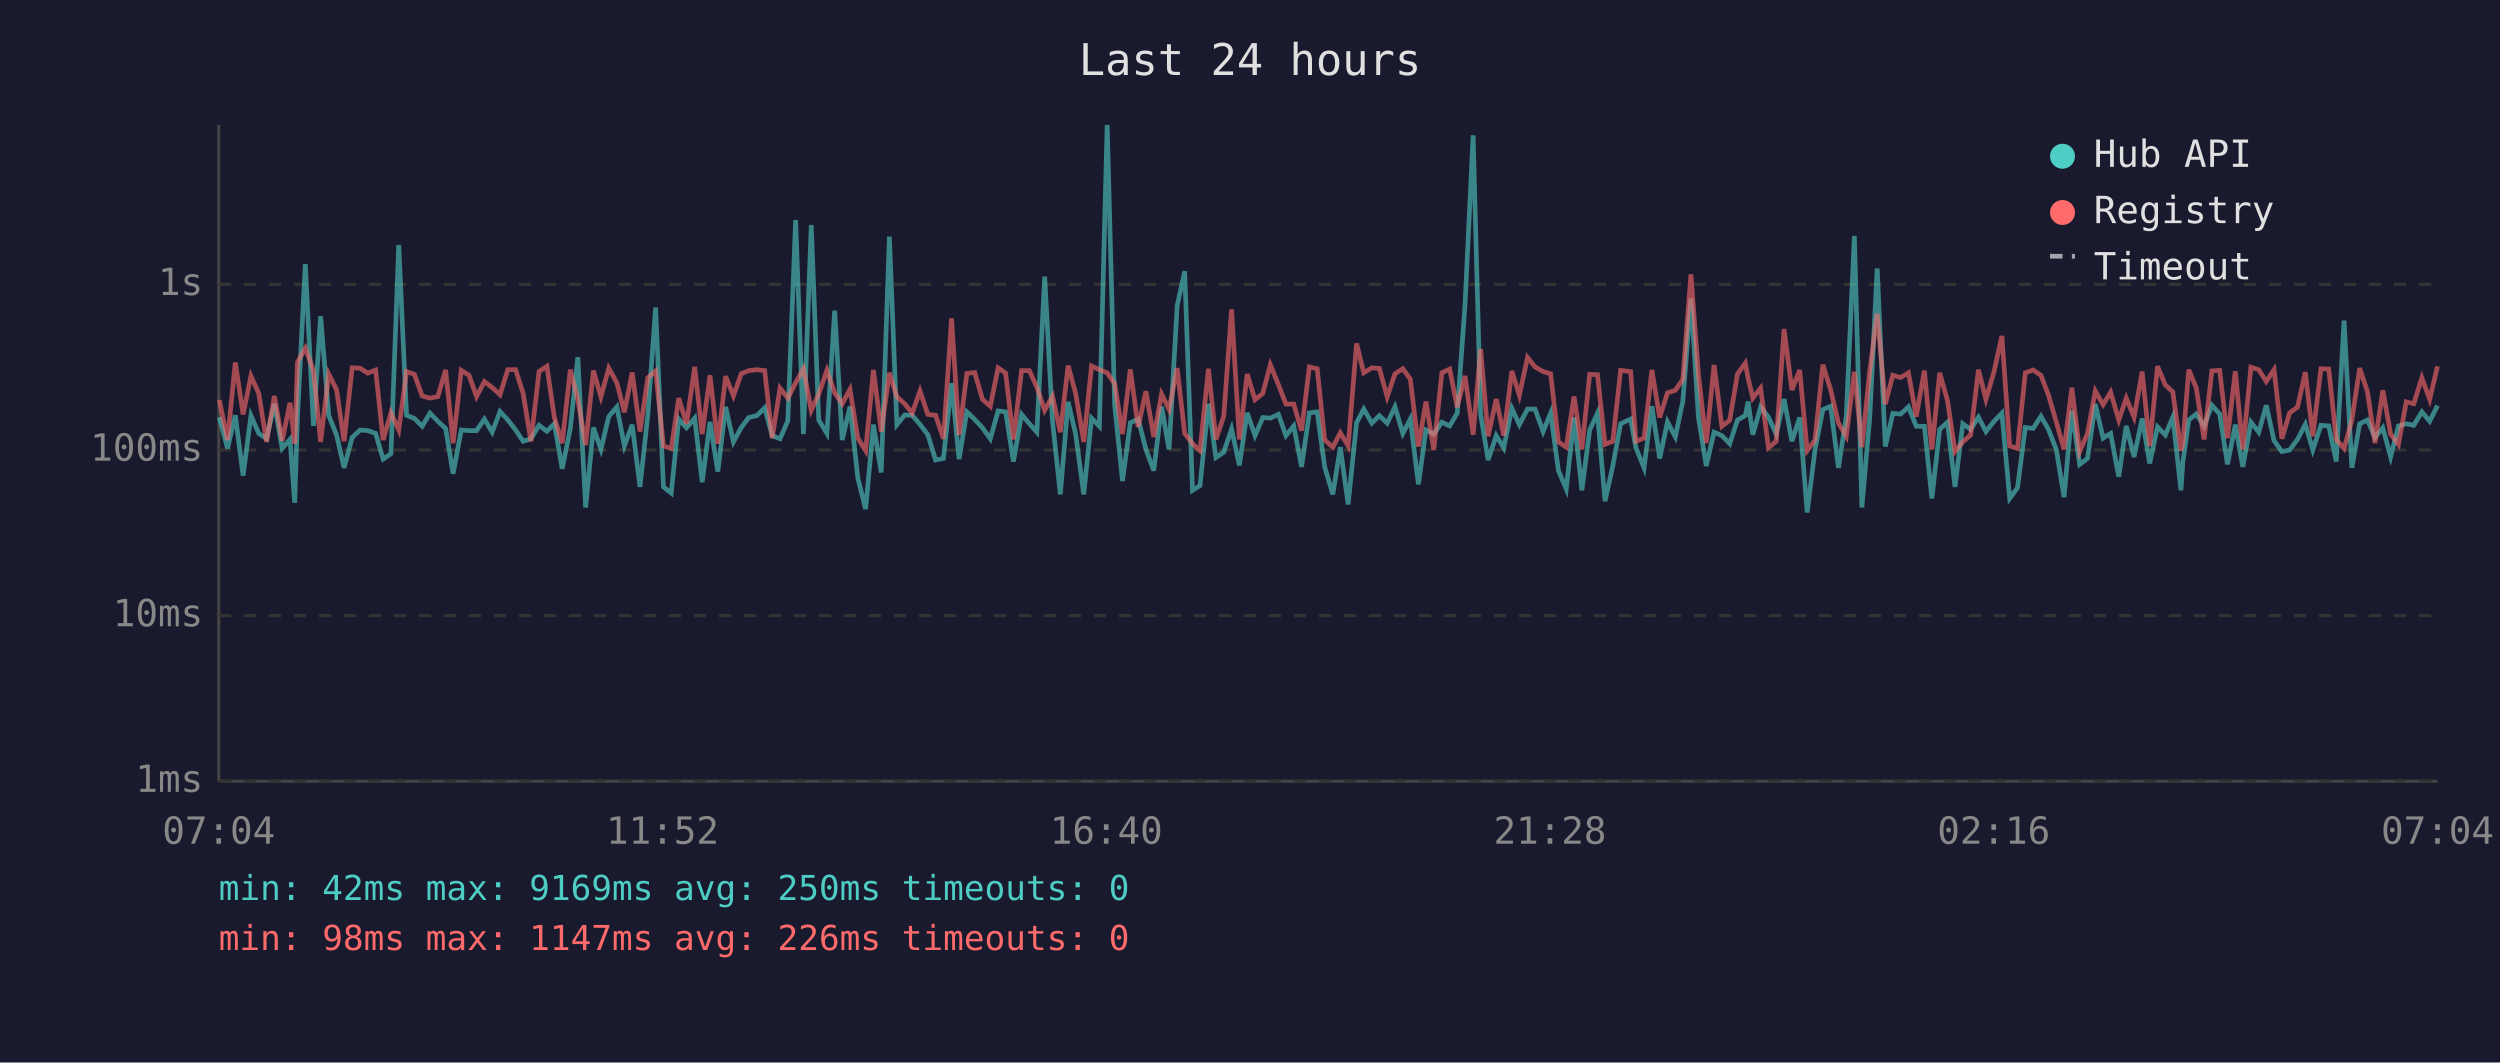
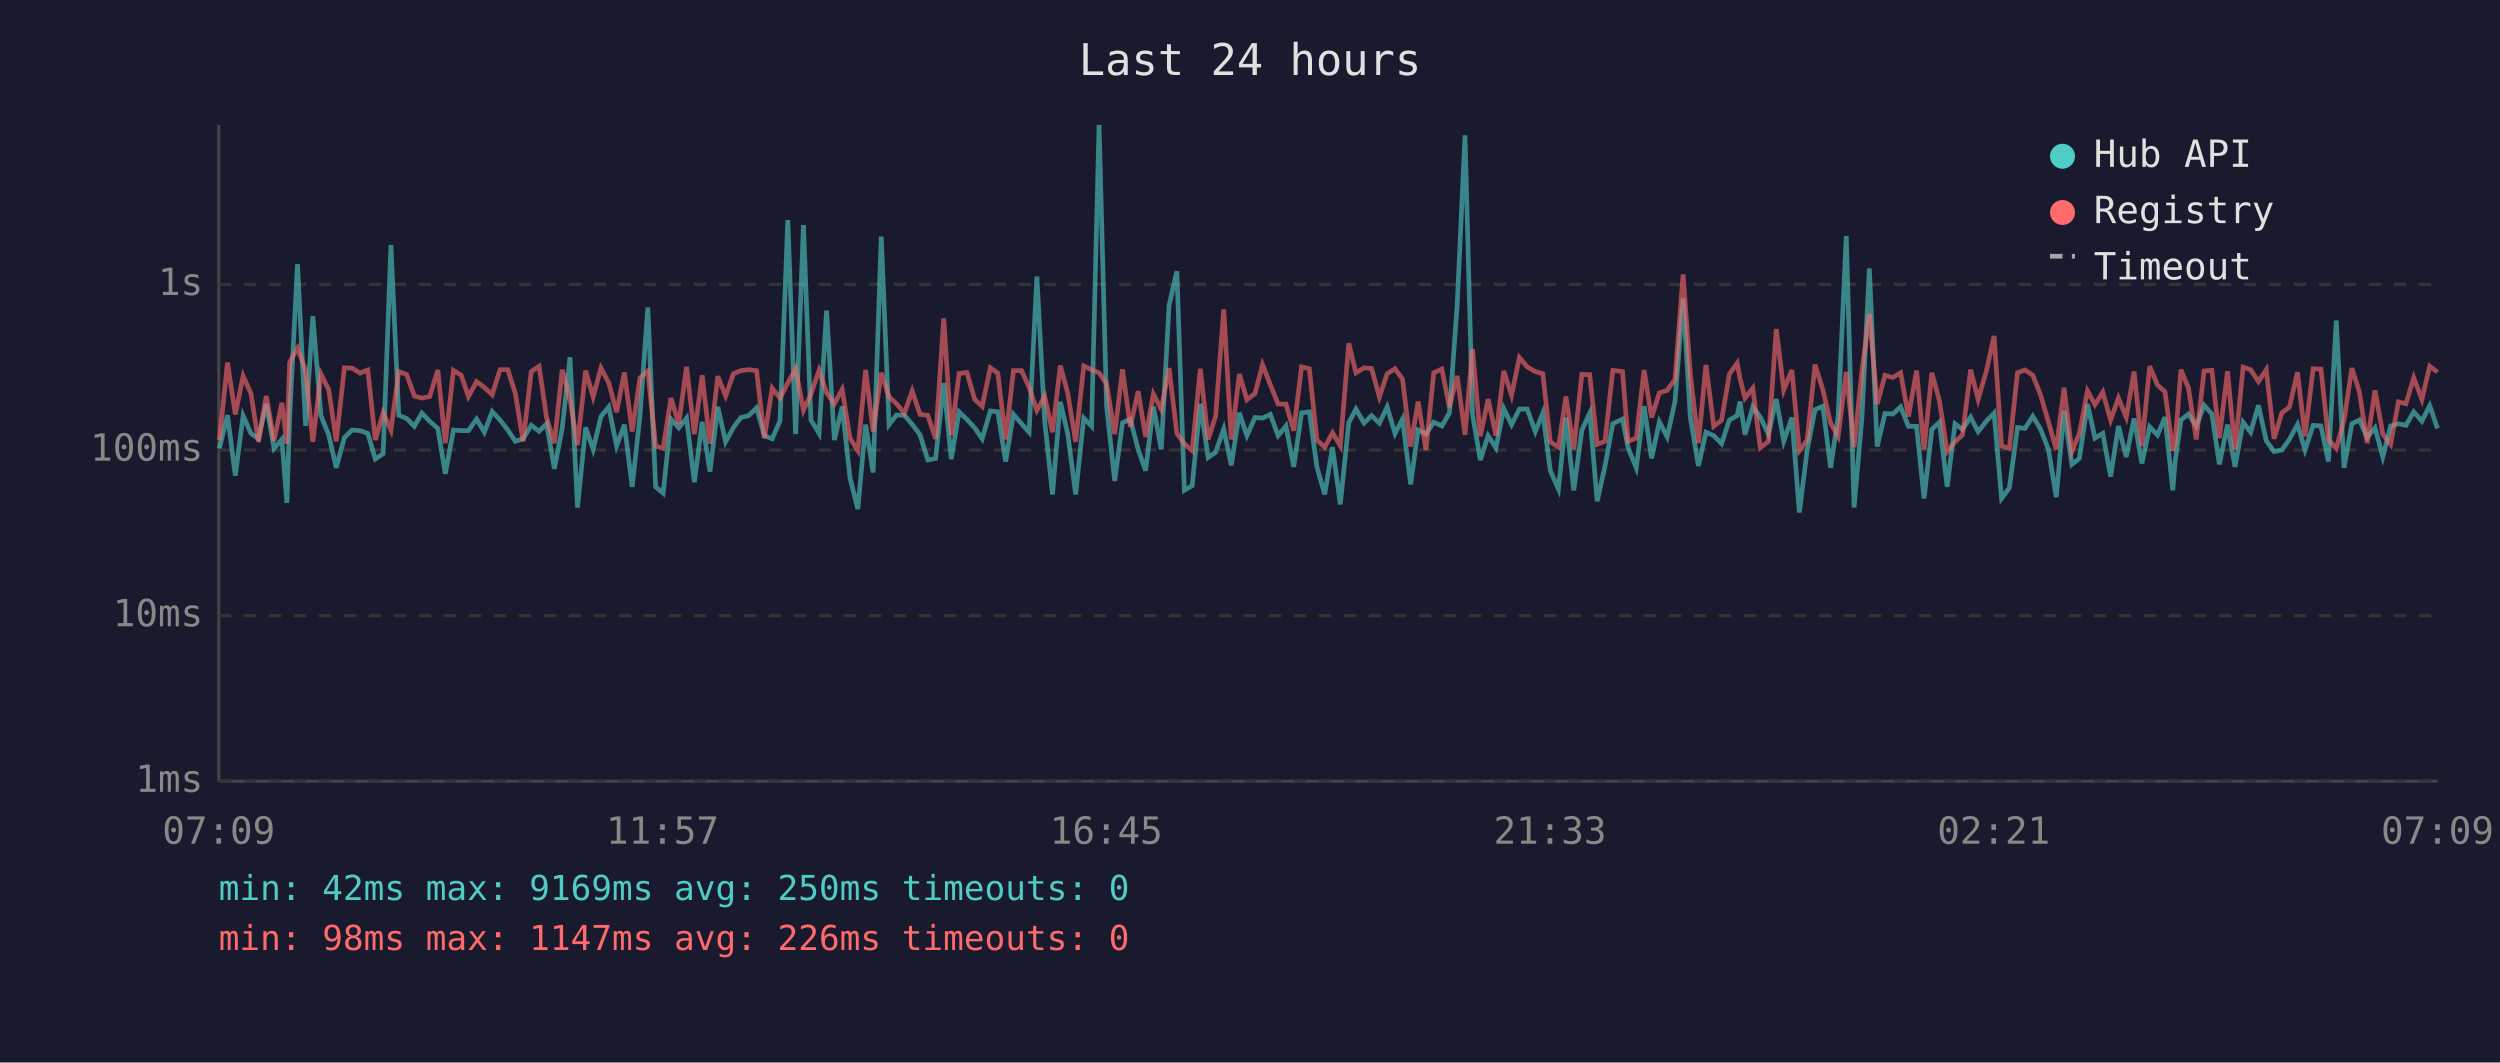
<svg xmlns="http://www.w3.org/2000/svg" viewBox="0 0 800 340" font-family="monospace" font-size="12">
  <rect width="800" height="340" fill="#1a1a2e" />
  <text x="400" y="24" fill="#e0e0e0" font-size="14" text-anchor="middle">Last 24 hours</text>
  <line x1="70" y1="40" x2="70" y2="250" stroke="#444" stroke-width="1" />
  <line x1="70" y1="250" x2="780" y2="250" stroke="#444" stroke-width="1" />
  <line x1="70" y1="250" x2="780" y2="250" stroke="#333" stroke-width="1" stroke-dasharray="4" />
  <text x="65" y="250" fill="#888" text-anchor="end" dominant-baseline="middle">1ms</text>
  <line x1="70" y1="197" x2="780" y2="197" stroke="#333" stroke-width="1" stroke-dasharray="4" />
  <text x="65" y="197" fill="#888" text-anchor="end" dominant-baseline="middle">10ms</text>
  <line x1="70" y1="144" x2="780" y2="144" stroke="#333" stroke-width="1" stroke-dasharray="4" />
  <text x="65" y="144" fill="#888" text-anchor="end" dominant-baseline="middle">100ms</text>
  <line x1="70" y1="91" x2="780" y2="91" stroke="#333" stroke-width="1" stroke-dasharray="4" />
  <text x="65" y="91" fill="#888" text-anchor="end" dominant-baseline="middle">1s</text>
-   <text x="70" y="270" fill="#888" text-anchor="middle">07:04</text>
-   <text x="212" y="270" fill="#888" text-anchor="middle">11:52</text>
-   <text x="354" y="270" fill="#888" text-anchor="middle">16:40</text>
-   <text x="496" y="270" fill="#888" text-anchor="middle">21:28</text>
-   <text x="638" y="270" fill="#888" text-anchor="middle">02:16</text>
-   <text x="780" y="270" fill="#888" text-anchor="middle">07:04</text>
-   <polyline points="70.2,133.5 72.8,143.5 75.3,132.9 77.8,152.2 80.3,133.0 82.8,138.7 85.3,140.4 87.8,129.2 90.3,143.5 92.8,140.6 94.3,160.9 95.2,133.2 97.7,84.5 100.3,136.3 102.6,101.2 105.2,133.0 107.7,139.2 110.1,149.7 112.7,140.0 115.2,137.6 117.7,137.8 120.2,138.7 122.6,146.9 125.1,145.2 127.6,78.4 130.1,132.9 132.6,133.9 135.1,136.4 137.6,132.2 140.1,134.8 142.6,137.1 145.0,151.6 147.6,137.6 150.1,137.8 152.5,137.8 155.0,134.1 157.5,138.3 160.0,131.7 162.5,134.4 165.0,137.6 167.4,141.2 169.9,140.4 172.5,136.1 175.0,138.0 177.4,135.6 179.9,150.0 182.5,137.1 184.9,114.3 187.4,162.4 189.9,136.8 192.3,143.8 194.8,133.3 197.4,130.2 199.8,142.7 202.3,135.9 204.8,155.8 207.3,132.9 209.8,98.4 212.3,155.8 214.8,157.8 217.2,134.1 219.7,136.9 222.3,133.8 224.7,154.3 227.2,135.0 229.7,150.9 232.2,130.2 234.7,141.4 237.2,136.8 239.6,133.6 242.2,133.0 244.7,130.5 247.1,139.4 249.6,140.4 252.1,134.7 254.6,70.4 257.1,138.9 259.6,72.0 262.0,134.4 264.6,138.7 267.1,99.4 269.5,140.8 272.0,130.1 274.5,152.9 277.0,162.9 279.5,135.9 282.0,151.2 284.6,75.7 287.0,135.9 289.5,132.8 291.9,132.9 294.4,135.8 296.9,139.1 299.4,147.2 301.9,146.7 304.5,122.6 306.9,146.9 309.4,131.8 311.9,134.2 314.4,136.9 316.9,140.4 319.4,131.5 321.8,131.8 324.3,147.7 326.9,132.6 329.4,135.6 331.8,138.3 334.3,88.5 336.8,134.8 339.3,158.2 341.8,128.6 344.2,138.9 346.8,158.2 349.3,133.8 351.8,136.4 354.3,40.0 356.7,129.8 359.2,153.9 361.7,135.3 364.2,134.1 366.7,143.8 369.2,150.6 371.7,130.1 374.1,143.8 376.7,97.8 379.1,86.8 381.6,156.9 384.0,155.4 386.7,129.2 389.1,146.4 391.6,144.7 394.1,137.3 396.6,148.9 399.1,132.1 401.6,139.4 404.1,133.6 406.5,133.8 409.1,132.6 411.5,139.4 414.0,136.3 416.5,149.4 419.0,132.1 421.5,131.8 423.9,149.4 426.5,158.2 428.9,143.1 431.4,161.4 434.1,135.3 436.4,130.9 439.0,135.4 441.4,133.0 443.9,135.4 446.4,130.2 448.9,138.7 451.3,134.1 453.9,155.0 456.3,137.6 458.8,138.9 461.4,135.1 463.9,136.3 466.3,132.2 468.8,97.6 471.4,43.3 473.8,132.6 476.2,147.2 478.8,139.4 481.2,143.3 483.8,130.7 486.2,135.9 488.8,130.9 491.2,130.9 493.8,138.1 496.2,132.2 498.7,150.6 501.2,156.5 503.7,133.6 506.2,156.9 508.7,137.6 511.2,132.2 513.6,160.4 516.1,149.1 518.6,135.6 521.8,134.1 523.5,143.3 526.1,149.7 528.6,130.0 531.1,146.7 533.6,135.0 536.1,139.8 538.5,128.4 541.1,95.5 543.5,133.5 546.0,149.1 548.5,138.3 551.0,139.4 553.5,142.0 556.0,134.4 558.5,133.0 559.4,128.5 560.9,139.1 563.4,130.2 565.9,133.5 568.4,138.9 570.9,127.7 573.4,141.2 575.9,133.6 578.3,164.0 580.8,144.0 583.3,131.1 585.8,130.0 588.3,149.7 590.8,133.3 593.4,75.5 595.8,162.4 598.3,133.9 600.7,85.9 603.3,142.9 605.7,132.3 608.2,132.5 610.7,130.2 613.2,136.4 615.8,136.4 618.2,159.5 620.7,137.4 623.2,135.1 625.6,155.8 628.1,135.6 630.6,137.4 633.1,133.5 635.5,138.1 638.1,134.8 640.6,132.2 643.1,159.5 645.6,156.1 648.1,136.8 650.6,137.1 653.1,133.2 655.5,137.4 658.0,143.8 660.5,159.1 663.0,131.4 665.5,148.6 668.0,146.7 670.5,129.3 673.0,140.2 675.4,138.7 678.0,152.5 680.4,136.3 682.9,146.2 685.5,133.9 687.9,148.3 690.4,136.6 692.9,139.2 695.3,133.5 697.9,156.9 698.5,148.0 700.4,134.4 702.8,132.5 705.3,136.4 707.8,129.7 710.3,132.5 712.8,148.6 715.3,135.9 717.7,149.4 720.3,135.1 722.8,138.3 725.2,129.7 727.7,141.0 730.2,144.5 732.7,144.0 735.2,140.6 737.7,135.8 740.1,144.0 742.7,136.1 745.2,136.3 747.6,147.7 750.1,102.6 752.6,149.7 755.1,135.6 757.6,134.4 760.0,140.0 762.5,136.9 765.0,146.2 767.5,136.3 770.0,135.6 772.4,136.1 775.0,131.8 777.5,134.8 780.0,129.8" fill="none" stroke="#4ecdc4" stroke-width="1.5" opacity="0.6" />
-   <polyline points="70.2,128.0 72.8,140.8 75.3,116.0 77.8,132.6 80.3,120.3 82.8,125.9 85.3,141.4 87.8,126.7 90.3,141.0 92.8,128.9 94.3,142.0 95.2,115.9 97.7,111.4 100.3,118.5 102.6,141.4 105.2,119.7 107.7,124.7 110.1,141.2 112.7,117.7 115.2,117.8 117.7,119.4 120.2,118.4 122.6,140.8 125.1,132.1 127.6,137.6 130.1,118.9 132.6,119.8 135.1,126.7 137.6,127.4 140.1,126.9 142.6,118.4 145.0,141.8 147.6,118.5 150.1,120.1 152.5,126.9 155.0,122.1 157.5,124.0 160.0,126.3 162.5,118.3 165.0,118.3 167.4,125.9 169.9,141.2 172.5,118.9 175.0,117.2 177.4,133.6 179.9,141.8 182.5,118.3 184.9,127.9 187.4,142.4 189.9,118.6 192.3,127.0 194.8,117.8 197.4,122.5 199.8,131.9 202.3,119.2 204.8,138.1 207.3,120.9 209.8,118.7 212.3,142.7 214.8,143.5 217.2,127.4 219.7,135.6 222.3,117.4 224.7,138.9 227.2,120.1 229.7,142.0 232.2,120.4 234.7,126.7 237.2,119.6 239.6,118.6 242.2,118.3 244.7,118.6 247.1,140.2 249.6,124.2 252.1,127.4 254.6,122.5 257.1,118.0 259.6,131.3 262.0,126.1 264.6,118.5 267.1,125.7 269.5,129.2 272.0,124.6 274.5,140.2 277.0,144.2 279.5,118.4 282.0,138.1 284.6,119.3 287.0,127.0 289.5,129.2 291.9,132.2 294.4,125.1 296.9,132.6 299.4,132.9 301.9,140.4 304.5,101.9 306.9,139.2 309.4,119.5 311.9,119.2 314.4,127.8 316.9,130.0 319.4,117.7 321.8,119.4 324.3,140.6 326.9,118.6 329.4,118.6 331.8,123.9 334.3,131.3 336.8,126.8 339.3,138.3 341.8,117.0 344.2,125.9 346.8,141.4 349.3,117.1 351.8,118.3 354.3,119.3 356.7,122.8 359.2,138.9 361.7,118.2 364.2,136.6 366.7,125.2 369.2,139.8 371.7,126.1 374.1,131.0 376.7,117.8 379.1,138.7 381.6,142.0 384.0,144.2 386.7,118.0 389.1,140.6 391.6,133.2 394.1,99.0 396.6,140.6 399.1,119.7 401.6,127.9 404.1,125.9 406.5,116.7 409.1,123.1 411.5,129.3 414.0,129.3 416.5,137.8 419.0,117.4 421.5,118.0 423.9,140.8 426.5,143.1 428.9,138.5 431.4,142.7 434.1,109.9 436.4,119.3 439.0,117.7 441.4,117.9 443.9,127.0 446.4,119.6 448.9,118.0 451.3,121.3 453.9,142.9 456.3,128.5 458.8,144.0 461.4,119.3 463.9,118.1 466.3,130.3 468.8,120.3 471.4,139.1 473.8,111.7 476.2,139.6 478.8,127.7 481.2,139.4 483.8,118.7 486.2,126.5 488.8,114.4 491.2,117.4 493.8,118.9 496.2,119.6 498.7,141.4 501.2,143.1 503.7,126.9 506.2,143.8 508.7,119.8 511.2,119.9 513.6,142.2 516.1,141.2 518.6,118.5 521.8,118.9 523.5,141.2 526.1,140.2 528.6,118.4 531.1,133.6 533.6,125.7 536.1,124.9 538.5,121.4 541.1,87.8 543.5,119.8 546.0,141.8 548.5,116.8 551.0,136.4 553.5,134.5 556.0,119.7 558.5,116.2 559.4,121.1 560.9,127.4 563.4,124.2 565.9,143.3 568.4,141.2 570.9,105.3 573.4,124.8 575.9,118.4 578.3,144.2 580.8,140.8 583.3,116.7 585.8,124.7 588.3,135.4 590.8,139.6 593.4,119.0 595.8,143.1 598.3,118.9 600.7,100.4 603.3,129.3 605.7,120.1 608.2,120.8 610.7,119.3 613.2,133.3 615.8,118.6 618.2,143.8 620.7,119.3 623.2,128.2 625.6,144.5 628.1,141.4 630.6,139.2 633.1,118.3 635.5,127.8 638.1,118.9 640.6,107.5 643.1,142.7 645.6,143.5 648.1,119.3 650.6,118.4 653.1,120.1 655.5,126.4 658.0,135.0 660.5,143.8 663.0,124.1 665.5,144.5 668.0,138.7 670.5,125.1 673.0,129.5 675.4,125.5 678.0,134.4 680.4,127.4 682.9,133.5 685.5,118.9 687.9,142.7 690.4,117.2 692.9,123.2 695.3,125.4 697.9,144.2 698.5,142.0 700.4,118.3 702.8,124.1 705.3,140.6 707.8,118.7 710.3,118.5 712.8,140.2 715.3,118.8 717.7,143.8 720.3,117.5 722.8,118.3 725.2,122.1 727.7,118.3 730.2,140.4 732.7,132.1 735.2,130.3 737.7,119.1 740.1,139.6 742.7,118.0 745.2,118.1 747.6,140.6 750.1,143.5 752.6,134.4 755.1,117.8 757.6,125.4 760.0,141.8 762.5,124.9 765.0,138.9 767.5,142.2 770.0,128.6 772.4,129.2 775.0,120.9 777.5,127.8 780.0,117.2" fill="none" stroke="#ff6b6b" stroke-width="1.5" opacity="0.6" />
+   <text x="70" y="270" fill="#888" text-anchor="middle">07:09</text>
+   <text x="212" y="270" fill="#888" text-anchor="middle">11:57</text>
+   <text x="354" y="270" fill="#888" text-anchor="middle">16:45</text>
+   <text x="496" y="270" fill="#888" text-anchor="middle">21:33</text>
+   <text x="638" y="270" fill="#888" text-anchor="middle">02:21</text>
+   <text x="780" y="270" fill="#888" text-anchor="middle">07:09</text>
+   <polyline points="70.2,143.5 72.8,132.9 75.3,152.2 77.8,133.0 80.3,138.7 82.7,140.4 85.2,129.2 87.7,143.5 90.2,140.6 91.8,160.9 92.7,133.2 95.2,84.5 97.8,136.3 100.1,101.2 102.7,133.0 105.2,139.2 107.6,149.7 110.2,140.0 112.7,137.6 115.2,137.8 117.7,138.7 120.1,146.9 122.6,145.2 125.1,78.4 127.6,132.9 130.1,133.9 132.6,136.4 135.0,132.2 137.5,134.8 140.1,137.1 142.5,151.6 145.1,137.6 147.6,137.8 149.9,137.8 152.5,134.1 155.0,138.3 157.5,131.7 160.0,134.4 162.5,137.6 164.9,141.2 167.4,140.4 170.0,136.1 172.5,138.0 174.9,135.6 177.4,150.0 179.9,137.1 182.4,114.3 184.8,162.4 187.4,136.8 189.8,143.8 192.3,133.3 194.8,130.2 197.3,142.7 199.8,135.9 202.3,155.8 204.8,132.9 207.3,98.4 209.8,155.8 212.2,157.8 214.7,134.1 217.2,136.9 219.7,133.8 222.2,154.3 224.7,135.0 227.2,150.9 229.7,130.2 232.2,141.4 234.7,136.8 237.1,133.6 239.6,133.0 242.1,130.5 244.6,139.4 247.1,140.4 249.6,134.7 252.1,70.4 254.6,138.9 257.1,72.0 259.5,134.4 262.1,138.7 264.5,99.4 267.0,140.8 269.5,130.1 272.0,152.9 274.5,162.9 277.0,135.9 279.4,151.2 282.0,75.7 284.5,135.9 286.9,132.8 289.4,132.9 291.9,135.8 294.4,139.1 296.9,147.2 299.4,146.7 302.0,122.6 304.4,146.9 306.9,131.8 309.4,134.2 311.9,136.9 314.3,140.4 316.9,131.5 319.3,131.8 321.8,147.7 324.3,132.6 326.9,135.6 329.3,138.3 331.8,88.5 334.3,134.8 336.8,158.2 339.3,128.6 341.7,138.9 344.2,158.2 346.8,133.8 349.3,136.4 351.7,40.0 354.1,129.8 356.7,153.9 359.2,135.3 361.7,134.1 364.2,143.8 366.6,150.6 369.1,130.1 371.6,143.8 374.1,97.8 376.6,86.8 379.0,156.9 381.5,155.4 384.1,129.2 386.6,146.4 389.0,144.7 391.6,137.3 394.0,148.9 396.6,132.1 399.0,139.4 401.6,133.6 404.0,133.8 406.5,132.6 409.0,139.4 411.5,136.3 414.0,149.4 416.5,132.1 419.0,131.8 421.4,149.4 423.9,158.2 426.4,143.1 428.9,161.4 431.6,135.3 433.9,130.9 436.5,135.4 438.9,133.0 441.4,135.4 443.9,130.2 446.4,138.7 448.8,134.1 451.4,155.0 453.8,137.6 456.3,138.9 458.8,135.1 461.4,136.3 463.8,132.2 466.3,97.6 468.8,43.3 471.2,132.6 473.7,147.2 476.2,139.4 478.7,143.3 481.2,130.7 483.7,135.9 486.2,130.9 488.7,130.9 491.3,138.1 493.7,132.2 496.1,150.6 498.7,156.5 501.1,133.6 503.6,156.9 506.2,137.6 508.7,132.2 511.1,160.4 513.6,149.1 516.1,135.6 519.2,134.1 521.0,143.3 523.6,149.7 526.1,130.0 528.5,146.7 531.0,135.0 533.5,139.8 536.0,128.4 538.6,95.5 540.9,133.5 543.5,149.1 545.9,138.3 548.4,139.4 550.9,142.0 553.4,134.4 555.9,133.0 556.8,128.5 558.4,139.1 560.9,130.2 563.3,133.5 565.9,138.9 568.4,127.7 570.8,141.2 573.4,133.6 575.8,164.0 578.3,144.0 580.8,131.1 583.3,130.0 585.8,149.7 588.2,133.3 590.8,75.5 593.3,162.4 595.8,133.9 598.2,85.9 600.7,142.9 603.2,132.3 605.7,132.5 608.2,130.2 610.7,136.4 613.3,136.4 615.7,159.5 618.2,137.4 620.6,135.1 623.1,155.8 625.6,135.6 628.0,137.4 630.6,133.5 633.0,138.1 635.6,134.8 638.1,132.2 640.5,159.5 643.0,156.1 645.6,136.8 648.0,137.1 650.5,133.2 653.0,137.4 655.5,143.8 658.0,159.1 660.5,131.4 663.0,148.6 665.4,146.7 668.0,129.3 670.4,140.2 672.9,138.7 675.4,152.5 677.9,136.3 680.4,146.2 682.9,133.9 685.4,148.3 687.9,136.6 690.4,139.2 692.8,133.5 695.3,156.9 696.0,148.0 697.9,134.4 700.3,132.5 702.8,136.4 705.3,129.7 707.8,132.5 710.2,148.6 712.8,135.9 715.2,149.4 717.8,135.1 720.2,138.3 722.7,129.7 725.2,141.0 727.7,144.5 730.2,144.0 732.6,140.6 735.2,135.8 737.6,144.0 740.2,136.1 742.7,136.3 745.1,147.7 747.6,102.6 750.1,149.7 752.6,135.6 755.0,134.4 757.5,140.0 760.0,136.9 762.5,146.2 765.0,136.3 767.5,135.6 769.9,136.1 772.4,131.8 775.0,134.8 777.5,129.8 780.0,137.1" fill="none" stroke="#4ecdc4" stroke-width="1.5" opacity="0.6" />
+   <polyline points="70.2,140.8 72.8,116.0 75.3,132.6 77.8,120.3 80.3,125.9 82.7,141.4 85.2,126.7 87.7,141.0 90.2,128.9 91.8,142.0 92.7,115.9 95.2,111.4 97.8,118.5 100.1,141.4 102.7,119.7 105.2,124.7 107.6,141.2 110.2,117.7 112.7,117.8 115.2,119.4 117.7,118.4 120.1,140.8 122.6,132.1 125.1,137.6 127.6,118.9 130.1,119.8 132.6,126.7 135.0,127.4 137.5,126.9 140.1,118.4 142.5,141.8 145.1,118.5 147.6,120.1 149.9,126.9 152.5,122.1 155.0,124.0 157.5,126.3 160.0,118.3 162.5,118.3 164.9,125.9 167.4,141.2 170.0,118.9 172.5,117.2 174.9,133.6 177.4,141.8 179.9,118.3 182.4,127.9 184.8,142.4 187.4,118.6 189.8,127.0 192.3,117.8 194.8,122.5 197.3,131.9 199.8,119.2 202.3,138.1 204.8,120.9 207.3,118.7 209.8,142.7 212.2,143.5 214.7,127.4 217.2,135.6 219.7,117.4 222.2,138.9 224.7,120.1 227.2,142.0 229.7,120.4 232.2,126.7 234.7,119.6 237.1,118.6 239.6,118.3 242.1,118.6 244.6,140.2 247.1,124.2 249.6,127.4 252.1,122.5 254.6,118.0 257.1,131.3 259.5,126.1 262.1,118.5 264.5,125.7 267.0,129.2 269.5,124.6 272.0,140.2 274.5,144.2 277.0,118.4 279.4,138.1 282.0,119.3 284.5,127.0 286.9,129.2 289.4,132.2 291.9,125.1 294.4,132.6 296.9,132.9 299.4,140.4 302.0,101.9 304.4,139.2 306.9,119.5 309.4,119.2 311.9,127.8 314.3,130.0 316.9,117.7 319.3,119.4 321.8,140.6 324.3,118.6 326.9,118.6 329.3,123.9 331.8,131.3 334.3,126.8 336.8,138.3 339.3,117.0 341.7,125.9 344.2,141.4 346.8,117.1 349.3,118.3 351.7,119.3 354.1,122.8 356.7,138.9 359.2,118.2 361.7,136.6 364.2,125.2 366.6,139.8 369.1,126.1 371.6,131.0 374.1,117.8 376.6,138.7 379.0,142.0 381.5,144.2 384.1,118.0 386.6,140.6 389.0,133.2 391.6,99.0 394.0,140.6 396.6,119.7 399.0,127.9 401.6,125.9 404.0,116.7 406.5,123.1 409.0,129.3 411.5,129.3 414.0,137.8 416.5,117.4 419.0,118.0 421.4,140.8 423.9,143.1 426.4,138.5 428.9,142.7 431.6,109.9 433.9,119.3 436.5,117.7 438.9,117.9 441.4,127.0 443.9,119.6 446.4,118.0 448.8,121.3 451.4,142.9 453.8,128.5 456.3,144.0 458.8,119.3 461.4,118.1 463.8,130.3 466.3,120.3 468.8,139.1 471.2,111.7 473.7,139.6 476.2,127.7 478.7,139.4 481.2,118.7 483.7,126.5 486.2,114.4 488.7,117.4 491.3,118.9 493.7,119.6 496.1,141.4 498.7,143.1 501.1,126.9 503.6,143.8 506.2,119.8 508.7,119.9 511.1,142.2 513.6,141.2 516.1,118.5 519.2,118.9 521.0,141.2 523.6,140.2 526.1,118.4 528.5,133.6 531.0,125.7 533.5,124.9 536.0,121.4 538.6,87.8 540.9,119.8 543.5,141.8 545.9,116.8 548.4,136.4 550.9,134.5 553.4,119.7 555.9,116.2 556.8,121.1 558.4,127.4 560.9,124.2 563.3,143.3 565.9,141.2 568.4,105.3 570.8,124.8 573.4,118.4 575.8,144.2 578.3,140.8 580.8,116.7 583.3,124.7 585.8,135.4 588.2,139.6 590.8,119.0 593.3,143.1 595.8,118.9 598.2,100.4 600.7,129.3 603.2,120.1 605.7,120.8 608.2,119.3 610.7,133.3 613.3,118.6 615.7,143.8 618.2,119.3 620.6,128.2 623.1,144.5 625.6,141.4 628.0,139.2 630.6,118.3 633.0,127.8 635.6,118.9 638.1,107.5 640.5,142.7 643.0,143.5 645.6,119.3 648.0,118.4 650.5,120.1 653.0,126.4 655.5,135.0 658.0,143.8 660.5,124.1 663.0,144.5 665.4,138.7 668.0,125.1 670.4,129.5 672.9,125.5 675.4,134.4 677.9,127.4 680.4,133.5 682.9,118.9 685.4,142.7 687.9,117.2 690.4,123.2 692.8,125.4 695.3,144.2 696.0,142.0 697.9,118.3 700.3,124.1 702.8,140.6 705.3,118.7 707.8,118.5 710.2,140.2 712.8,118.8 715.2,143.8 717.8,117.5 720.2,118.3 722.7,122.1 725.2,118.3 727.7,140.4 730.2,132.1 732.6,130.3 735.2,119.1 737.6,139.6 740.2,118.0 742.7,118.1 745.1,140.6 747.6,143.5 750.1,134.4 752.6,117.8 755.0,125.4 757.5,141.8 760.0,124.9 762.5,138.9 765.0,142.2 767.5,128.6 769.9,129.2 772.4,120.9 775.0,127.8 777.5,117.2 780.0,119.1" fill="none" stroke="#ff6b6b" stroke-width="1.5" opacity="0.6" />
  <circle cx="660" cy="50" r="4" fill="#4ecdc4" />
  <text x="670" y="50" fill="#e0e0e0" dominant-baseline="middle">Hub API</text>
  <circle cx="660" cy="68" r="4" fill="#ff6b6b" />
  <text x="670" y="68" fill="#e0e0e0" dominant-baseline="middle">Registry</text>
  <line x1="656" y1="82" x2="664" y2="82" stroke="#e0e0e0" stroke-width="1.5" stroke-dasharray="4,3" opacity="0.7" />
  <text x="670" y="86" fill="#e0e0e0" dominant-baseline="middle">Timeout</text>
  <text x="70" y="288" fill="#4ecdc4" font-size="11">min: 42ms  max: 9169ms  avg: 250ms  timeouts: 0</text>
  <text x="70" y="304" fill="#ff6b6b" font-size="11">min: 98ms  max: 1147ms  avg: 226ms  timeouts: 0</text>
</svg>
